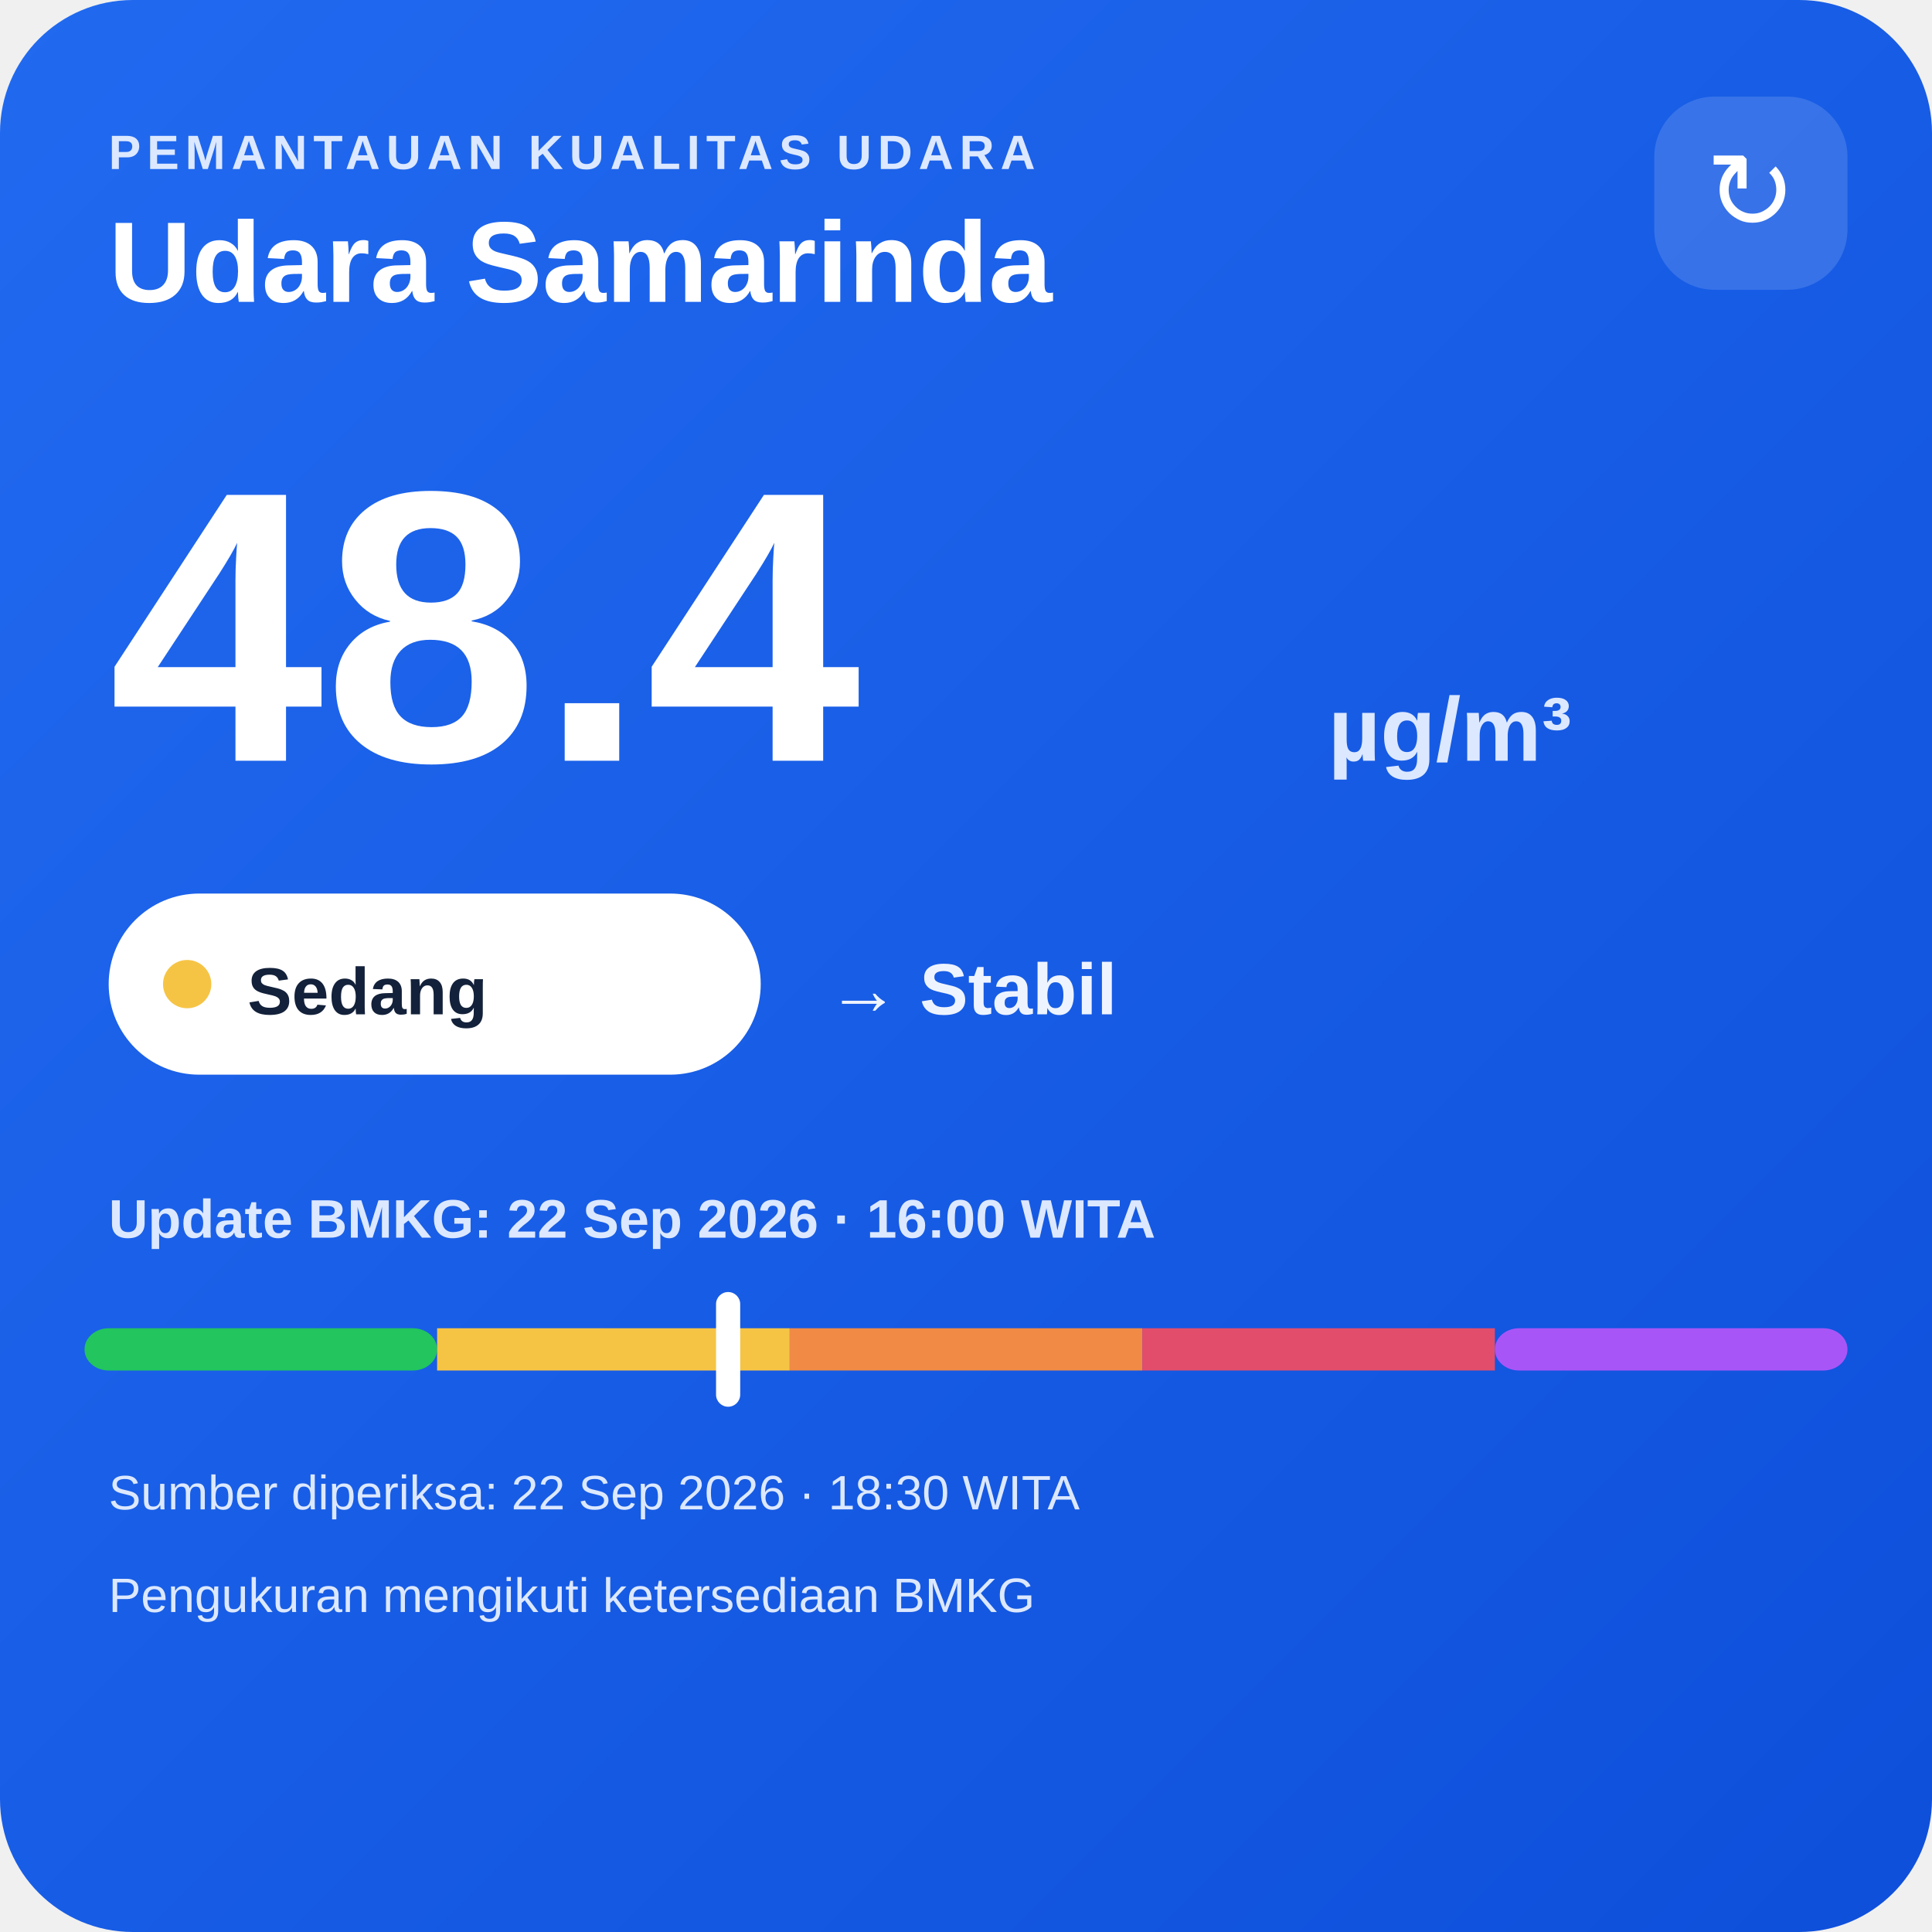
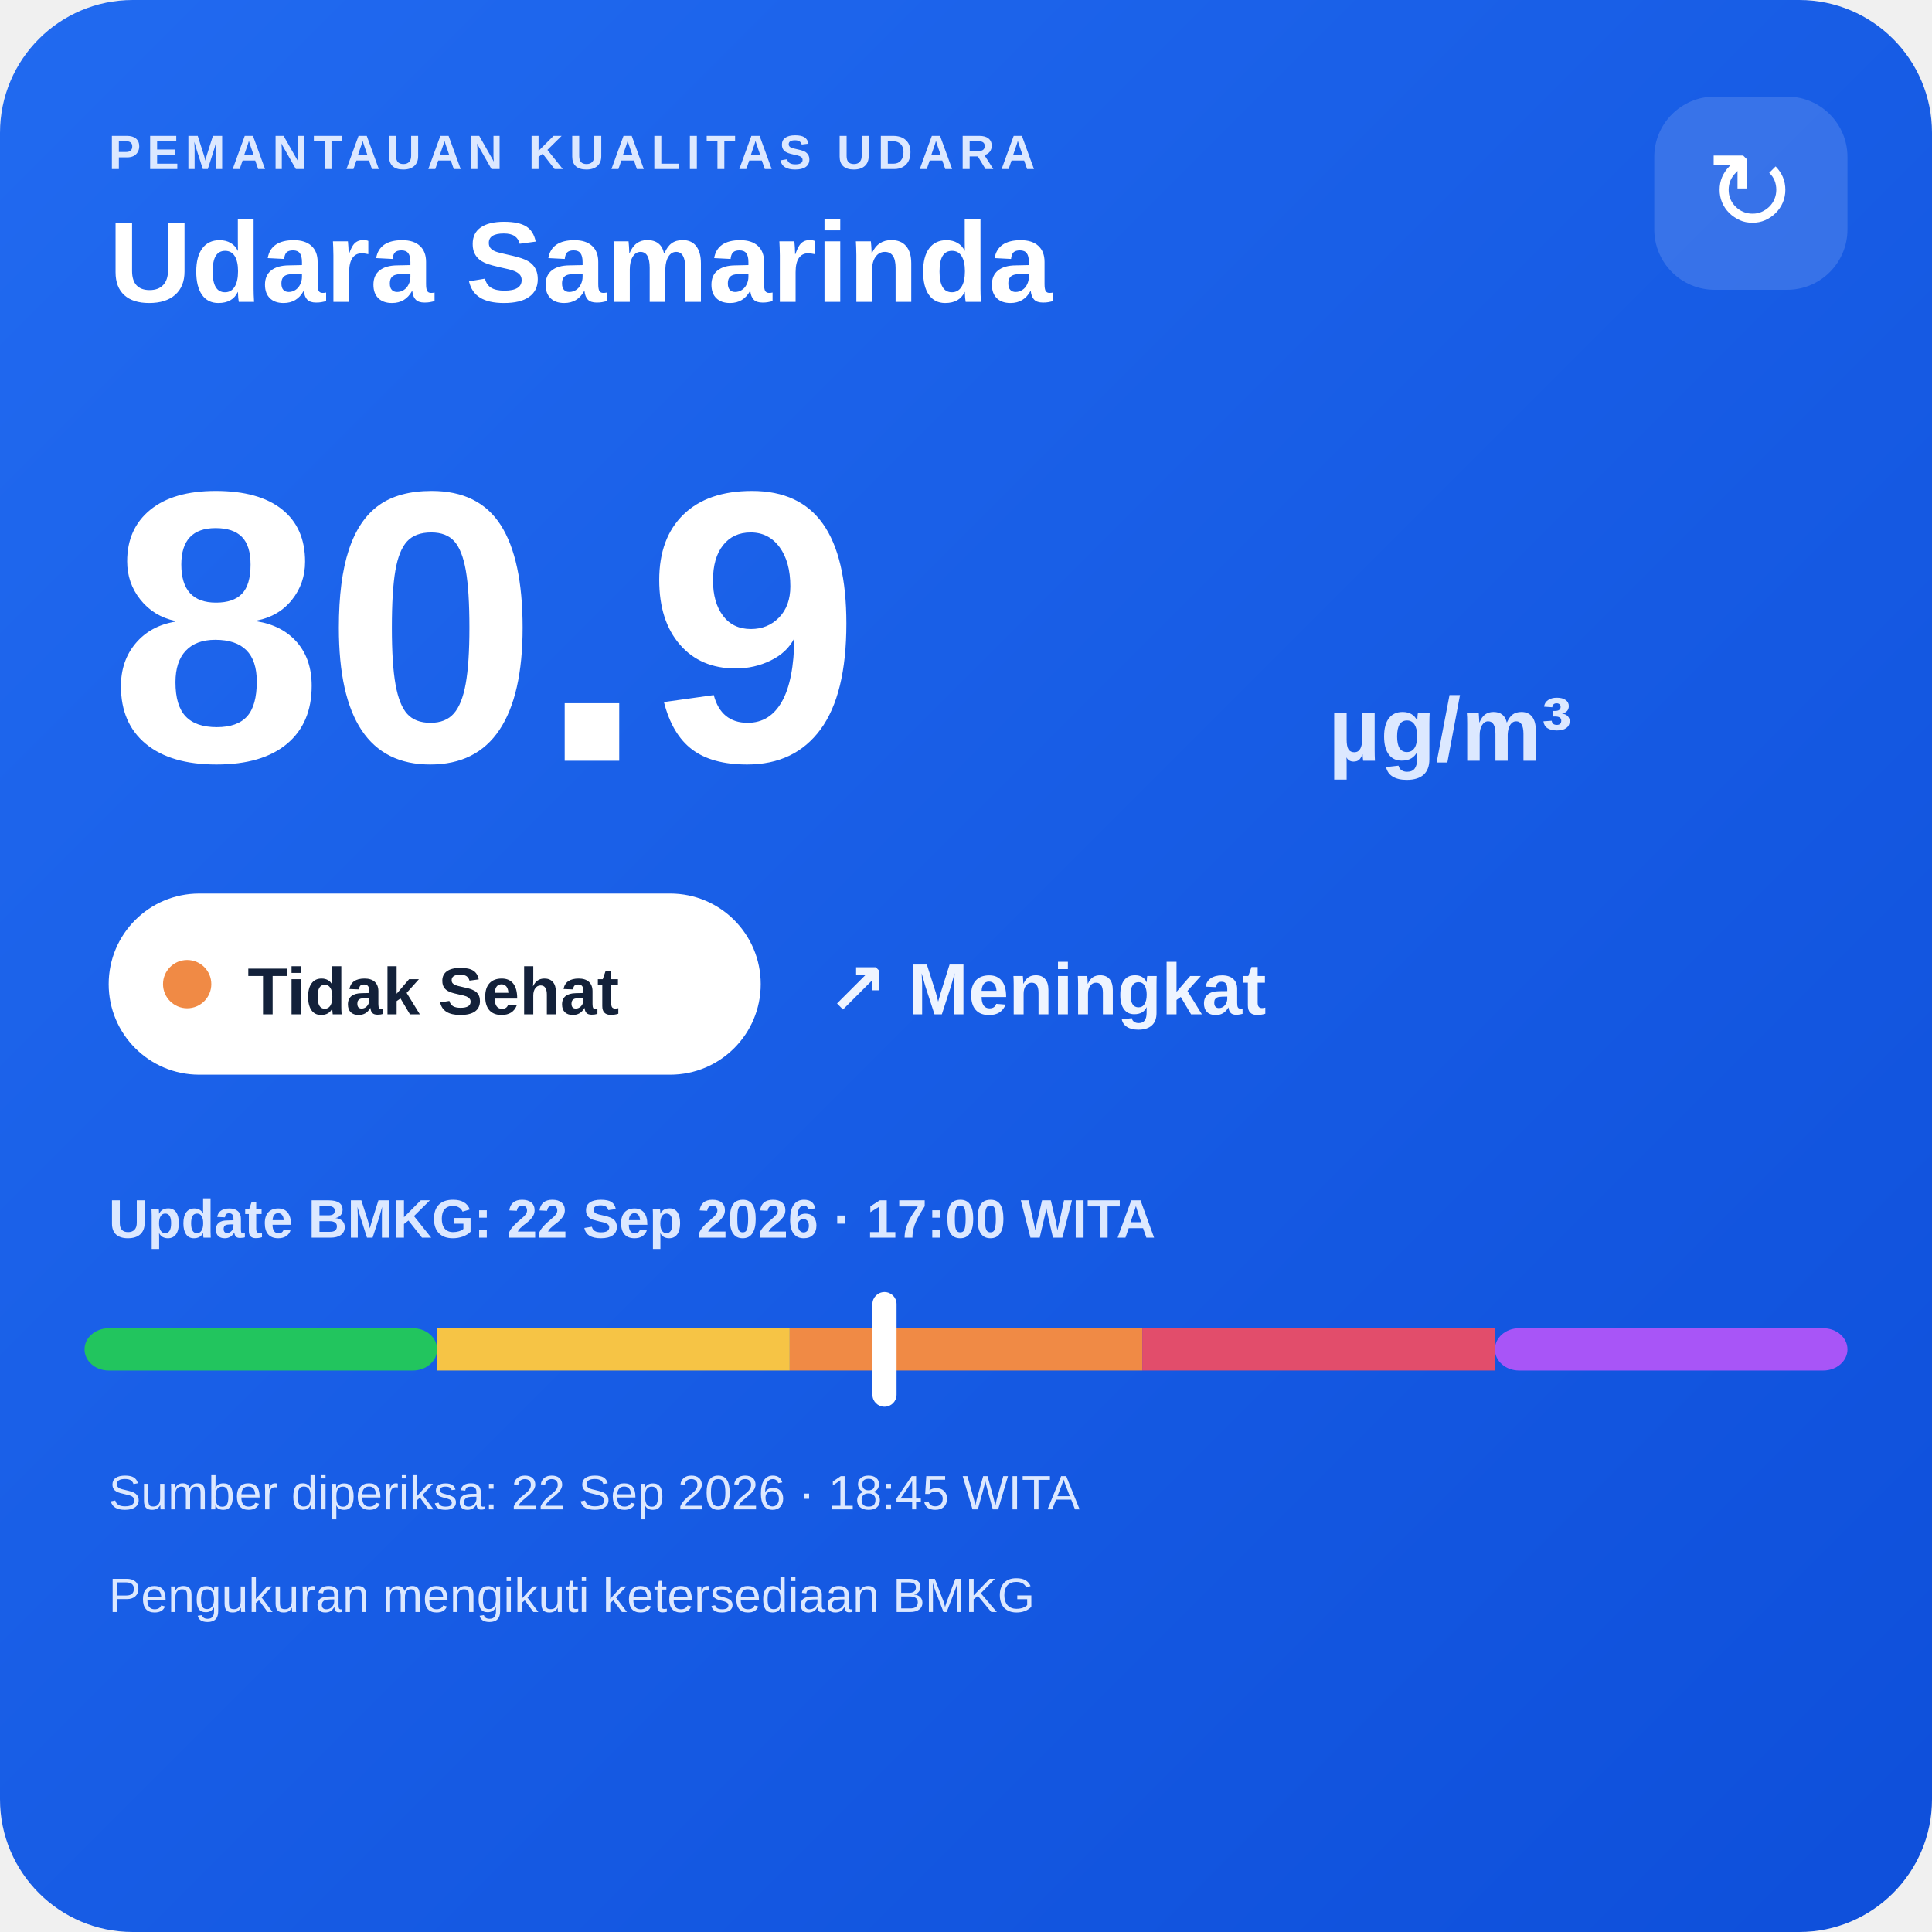
<svg xmlns="http://www.w3.org/2000/svg" width="320" height="320" viewBox="0 0 320 320">
  <defs>
    <linearGradient id="bg" x1="0" y1="0" x2="1" y2="1">
      <stop offset="0" stop-color="#216af0" />
      <stop offset="1" stop-color="#0e4fda" />
    </linearGradient>
  </defs>
  <rect width="320" height="320" rx="22" fill="url(#bg)" />
  <text x="18" y="28" fill="#dce8ff" font-family="Arial,sans-serif" font-size="8" font-weight="700" letter-spacing="1">PEMANTAUAN KUALITAS UDARA</text>
  <text x="18" y="50" fill="#ffffff" font-family="Arial,sans-serif" font-size="19" font-weight="700">Udara Samarinda</text>
  <rect x="274" y="16" width="32" height="32" rx="10" fill="#ffffff" fill-opacity=".14" />
  <text x="290" y="38" text-anchor="middle" fill="#ffffff" font-family="Arial,sans-serif" font-size="18">↻</text>
-   <text x="18" y="126" fill="#ffffff" font-family="Arial,sans-serif" font-size="64" font-weight="800">48.4</text>
+   <text x="18" y="126" fill="#ffffff" font-family="Arial,sans-serif" font-size="64" font-weight="800">80.9</text>
  <text x="220" y="126" fill="#dce8ff" font-family="Arial,sans-serif" font-size="15" font-weight="700">µg/m³</text>
  <rect x="18" y="148" width="108" height="30" rx="15" fill="#ffffff" />
-   <circle cx="31" cy="163" r="4" fill="#f6c445" />
-   <text x="41" y="168" fill="#13213a" font-family="Arial,sans-serif" font-size="11" font-weight="700">Sedang</text>
-   <text x="137" y="168" fill="#eef4ff" font-family="Arial,sans-serif" font-size="12" font-weight="700">→ Stabil</text>
-   <text x="18" y="205" fill="#dce8ff" font-family="Arial,sans-serif" font-size="9" font-weight="700">Update BMKG: 22 Sep 2026 · 16:00 WITA</text>
+   <circle cx="31" cy="163" r="4" fill="#f08a45" />
+   <text x="41" y="168" fill="#13213a" font-family="Arial,sans-serif" font-size="11" font-weight="700">Tidak Sehat</text>
+   <text x="137" y="168" fill="#eef4ff" font-family="Arial,sans-serif" font-size="12" font-weight="700">↗ Meningkat</text>
+   <text x="18" y="205" fill="#dce8ff" font-family="Arial,sans-serif" font-size="9" font-weight="700">Update BMKG: 22 Sep 2026 · 17:00 WITA</text>
  <rect x="14" y="220" width="58.4" height="7" rx="4" fill="#22c55e" />
  <rect x="72.4" y="220" width="58.4" height="7" fill="#f6c445" />
  <rect x="130.8" y="220" width="58.4" height="7" fill="#f08a45" />
  <rect x="189.2" y="220" width="58.4" height="7" fill="#e24d6b" />
  <rect x="247.6" y="220" width="58.4" height="7" rx="4" fill="#a855f7" />
-   <rect x="118.6" y="214" width="4" height="19" rx="2" fill="#ffffff" />
-   <text x="18" y="250" fill="#dce8ff" font-family="Arial,sans-serif" font-size="8">Sumber diperiksa: 22 Sep 2026 · 18:30 WITA</text>
+   <rect x="144.5" y="214" width="4" height="19" rx="2" fill="#ffffff" />
+   <text x="18" y="250" fill="#dce8ff" font-family="Arial,sans-serif" font-size="8">Sumber diperiksa: 22 Sep 2026 · 18:45 WITA</text>
  <text x="18" y="267" fill="#dce8ff" font-family="Arial,sans-serif" font-size="8">Pengukuran mengikuti ketersediaan BMKG</text>
</svg>
